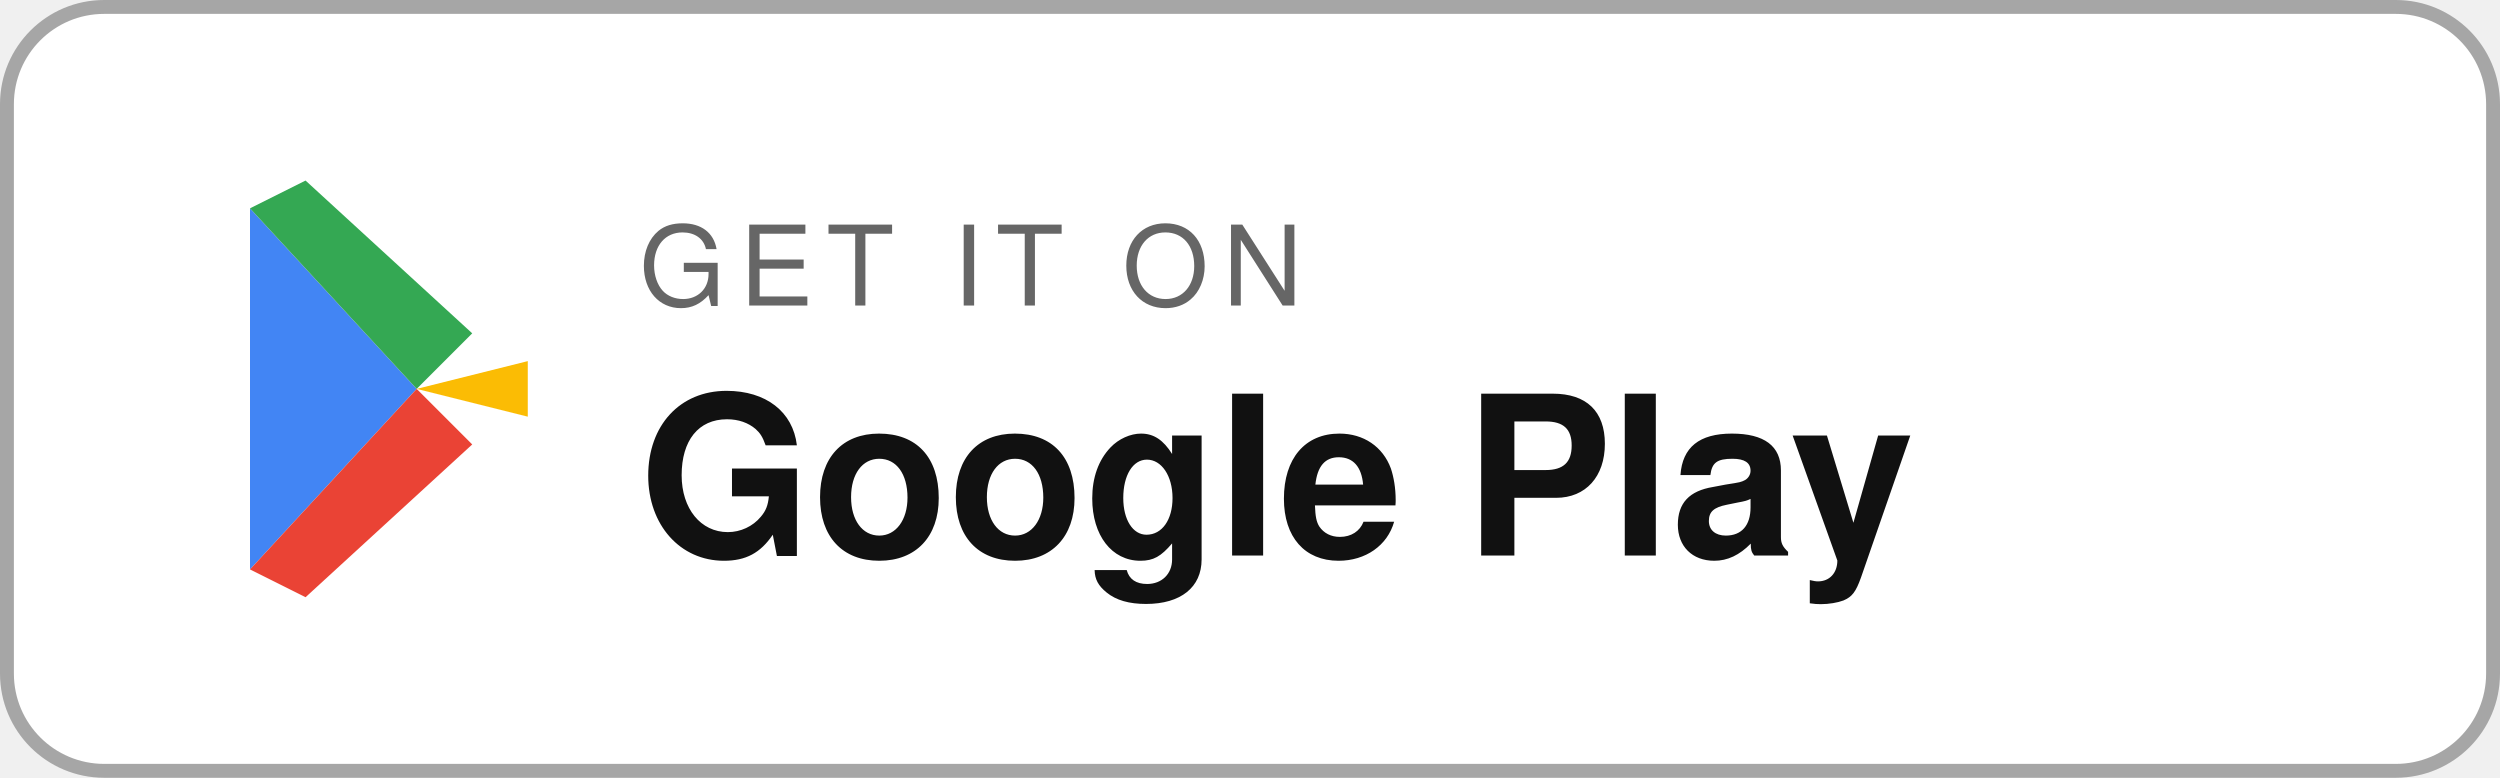
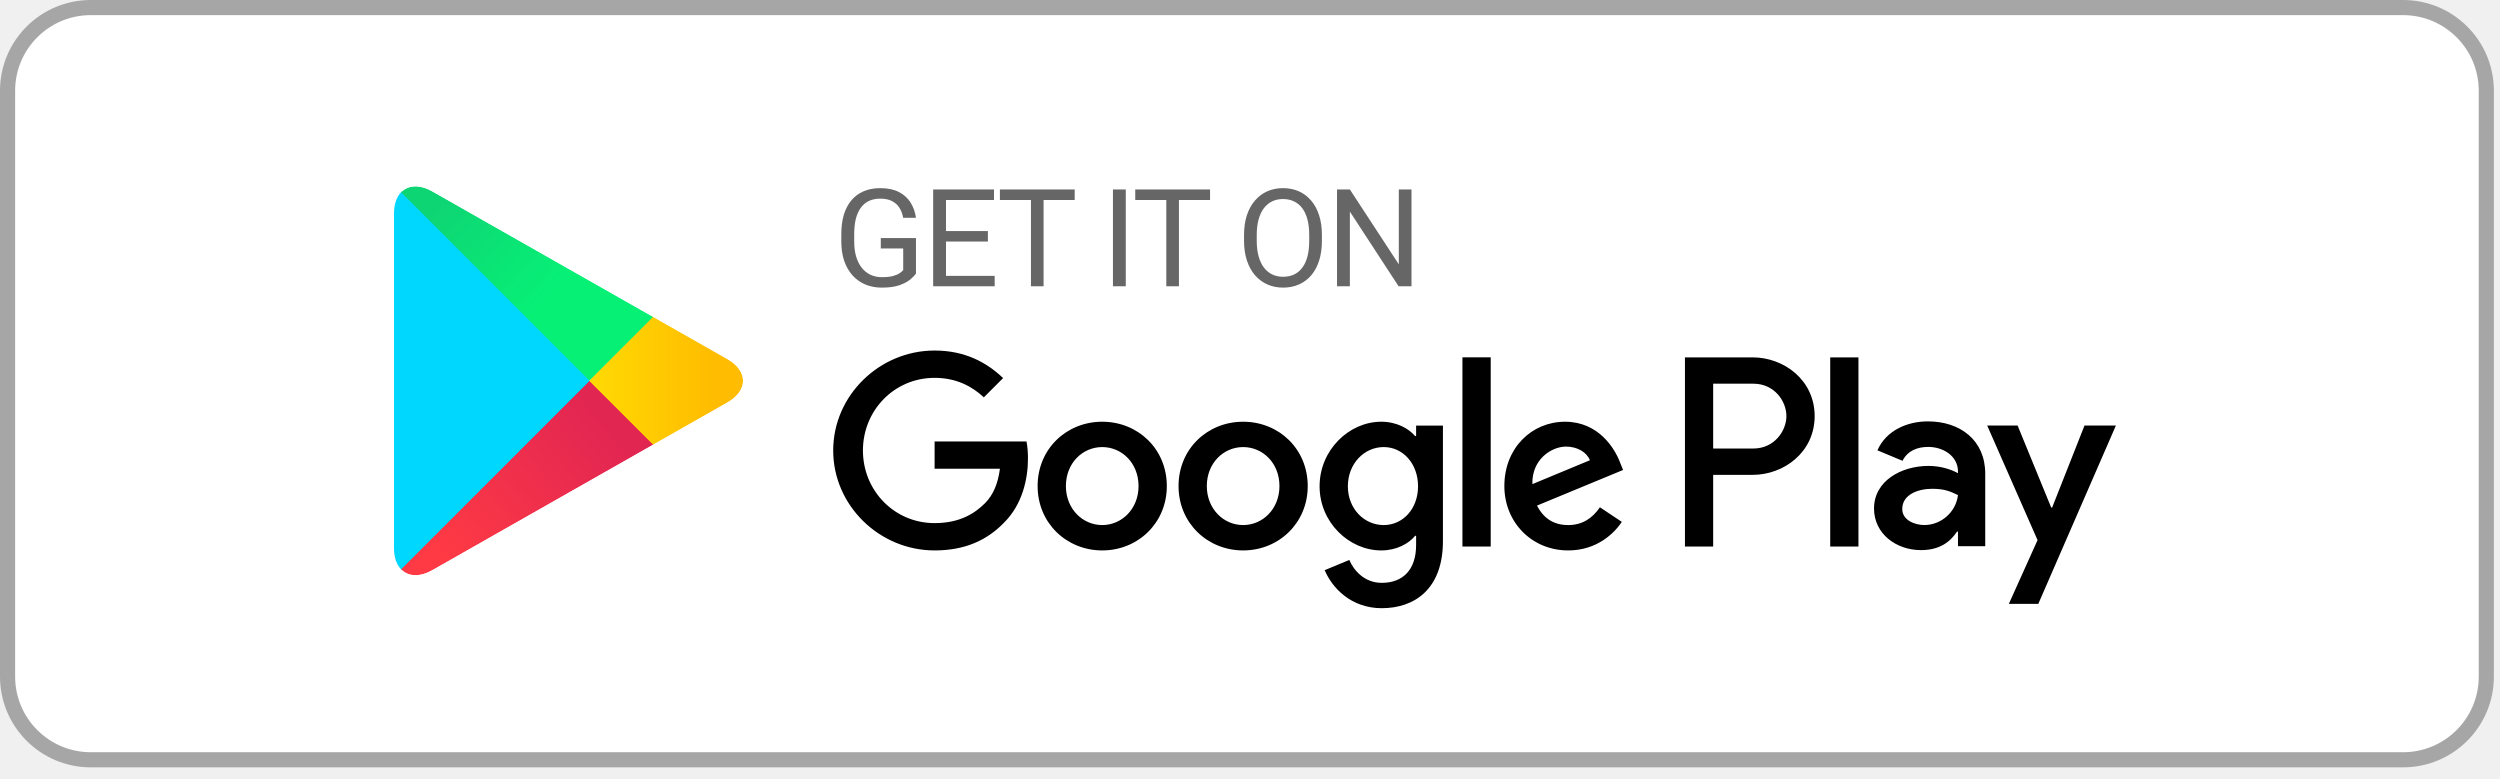
- <svg xmlns="http://www.w3.org/2000/svg" viewBox="0 0 180 56">
-   <rect x="0.5" y="0.5" width="179" height="55" rx="7" fill="#ffffff" stroke="#a6a6a6" />
-   <polygon points="18,15 18,41 30,28" fill="#4285F4" />
-   <polygon points="18,15 30,28 34,24 22,13" fill="#34A853" />
-   <polygon points="18,41 30,28 34,32 22,43" fill="#EA4335" />
-   <polygon points="30,28 38,26 38,30" fill="#FBBC04" />
-   <text x="46" y="22" font-family="Helvetica, Arial, sans-serif" font-size="8" letter-spacing="1" fill="#666">GET IT ON</text>
-   <text x="46" y="40" font-family="Helvetica, Arial, sans-serif" font-size="16" font-weight="600" fill="#111">Google Play</text>
+ <svg xmlns="http://www.w3.org/2000/svg" width="151" height="47" viewBox="0 0 151 47" fill="none">
+   <rect x="0.457" y="0.457" width="149.716" height="45.434" rx="5.026" fill="white" />
+   <rect x="0.457" y="0.457" width="149.716" height="45.434" rx="5.026" stroke="#A6A6A6" stroke-width="0.914" />
+   <path fill-rule="evenodd" clip-rule="evenodd" d="M24.219 11.619C23.953 11.901 23.797 12.337 23.797 12.902V33.098C23.797 33.663 23.953 34.099 24.219 34.381L24.287 34.447L35.6 23.133V22.866L24.287 11.553L24.219 11.619Z" fill="#00D7FE" />
+   <mask id="mask0_2172_68912" style="mask-type:alpha" maskUnits="userSpaceOnUse" x="35" y="19" width="10" height="8">
+     <path d="M39.37 26.906L35.6 23.133V22.867L39.372 19.095L43.925 21.681C45.201 22.407 45.201 23.593 43.925 24.318L39.457 26.857L39.37 26.906Z" fill="white" />
+   </mask>
+   <g mask="url(#mask0_2172_68912)">
+     <path fill-rule="evenodd" clip-rule="evenodd" d="M39.37 26.906L35.6 23.133V22.867L39.372 19.095L43.925 21.681C45.201 22.407 45.201 23.593 43.925 24.318L39.457 26.857L39.37 26.906Z" fill="url(#paint0_linear_2172_68912)" />
+   </g>
+   <mask id="mask1_2172_68912" style="mask-type:alpha" maskUnits="userSpaceOnUse" x="24" y="23" width="16" height="12">
+     <path d="M39.457 26.857L35.6 23L24.219 34.381C24.641 34.826 25.335 34.881 26.117 34.437L39.457 26.857Z" fill="white" />
+   </mask>
+   <g mask="url(#mask1_2172_68912)">
+     <path fill-rule="evenodd" clip-rule="evenodd" d="M39.457 26.857L35.6 23L24.219 34.381C24.641 34.826 25.335 34.881 26.117 34.437L39.457 26.857Z" fill="url(#paint1_linear_2172_68912)" />
+   </g>
+   <mask id="mask2_2172_68912" style="mask-type:alpha" maskUnits="userSpaceOnUse" x="24" y="11" width="16" height="12">
+     <path d="M39.457 19.143L26.117 11.563C25.335 11.119 24.641 11.174 24.219 11.619L35.6 23L39.457 19.143Z" fill="white" />
+   </mask>
+   <g mask="url(#mask2_2172_68912)">
+     <path fill-rule="evenodd" clip-rule="evenodd" d="M39.457 19.143L26.117 11.563C25.335 11.119 24.641 11.174 24.219 11.619L35.6 23L39.457 19.143Z" fill="url(#paint2_linear_2172_68912)" />
+   </g>
+   <path fill-rule="evenodd" clip-rule="evenodd" d="M110.545 33.01H112.25V21.585H110.545V33.01ZM125.905 25.701L123.95 30.654H123.892L121.863 25.701H120.026L123.068 32.623L121.334 36.474H123.113L127.801 25.701H125.905ZM116.234 31.712C115.675 31.712 114.896 31.433 114.896 30.743C114.896 29.861 115.867 29.523 116.704 29.523C117.454 29.523 117.806 29.684 118.262 29.904C118.129 30.963 117.218 31.712 116.234 31.712ZM116.44 25.451C115.205 25.451 113.926 25.995 113.397 27.2L114.911 27.832C115.234 27.2 115.836 26.994 116.469 26.994C117.351 26.994 118.247 27.523 118.262 28.464V28.581C117.953 28.405 117.292 28.141 116.484 28.141C114.852 28.141 113.191 29.037 113.191 30.712C113.191 32.241 114.529 33.227 116.027 33.227C117.174 33.227 117.806 32.712 118.203 32.109H118.262V32.991H119.908V28.611C119.908 26.582 118.394 25.451 116.44 25.451ZM105.901 27.091H103.475V23.175H105.901C107.175 23.175 107.899 24.231 107.899 25.133C107.899 26.019 107.175 27.091 105.901 27.091ZM105.857 21.585H101.771V33.01H103.475V28.682H105.857C107.747 28.682 109.605 27.313 109.605 25.133C109.605 22.953 107.747 21.585 105.857 21.585ZM83.575 31.714C82.397 31.714 81.411 30.728 81.411 29.373C81.411 28.005 82.397 27.003 83.575 27.003C84.739 27.003 85.65 28.005 85.65 29.373C85.65 30.728 84.739 31.714 83.575 31.714ZM85.533 26.34H85.474C85.091 25.884 84.356 25.472 83.428 25.472C81.484 25.472 79.703 27.179 79.703 29.373C79.703 31.552 81.484 33.246 83.428 33.246C84.356 33.246 85.091 32.834 85.474 32.362H85.533V32.921C85.533 34.409 84.739 35.204 83.457 35.204C82.412 35.204 81.764 34.453 81.499 33.82L80.012 34.438C80.439 35.469 81.573 36.735 83.457 36.735C85.46 36.735 87.153 35.557 87.153 32.686V25.707H85.533V26.34ZM88.331 33.01H90.039V21.584H88.331V33.01ZM92.556 29.241C92.512 27.739 93.719 26.974 94.588 26.974C95.266 26.974 95.84 27.312 96.031 27.798L92.556 29.241ZM97.856 27.945C97.533 27.077 96.546 25.472 94.529 25.472C92.527 25.472 90.863 27.047 90.863 29.359C90.863 31.538 92.512 33.246 94.72 33.246C96.502 33.246 97.533 32.156 97.96 31.523L96.635 30.639C96.193 31.287 95.589 31.714 94.72 31.714C93.852 31.714 93.233 31.317 92.836 30.537L98.033 28.387L97.856 27.945ZM56.45 26.665V28.313H60.395C60.277 29.241 59.968 29.918 59.498 30.39C58.923 30.964 58.024 31.596 56.45 31.596C54.021 31.596 52.121 29.639 52.121 27.209C52.121 24.779 54.021 22.822 56.45 22.822C57.76 22.822 58.717 23.337 59.424 24L60.587 22.836C59.6 21.894 58.29 21.172 56.45 21.172C53.122 21.172 50.325 23.882 50.325 27.209C50.325 30.537 53.122 33.246 56.45 33.246C58.245 33.246 59.6 32.657 60.66 31.552C61.749 30.463 62.089 28.932 62.089 27.695C62.089 27.312 62.059 26.959 62 26.665H56.45ZM66.575 31.714C65.397 31.714 64.38 30.743 64.38 29.359C64.38 27.96 65.397 27.003 66.575 27.003C67.752 27.003 68.768 27.96 68.768 29.359C68.768 30.743 67.752 31.714 66.575 31.714ZM66.575 25.472C64.424 25.472 62.672 27.106 62.672 29.359C62.672 31.596 64.424 33.246 66.575 33.246C68.724 33.246 70.476 31.596 70.476 29.359C70.476 27.106 68.724 25.472 66.575 25.472ZM75.086 31.714C73.908 31.714 72.892 30.743 72.892 29.359C72.892 27.96 73.908 27.003 75.086 27.003C76.264 27.003 77.279 27.96 77.279 29.359C77.279 30.743 76.264 31.714 75.086 31.714ZM75.086 25.472C72.936 25.472 71.184 27.106 71.184 29.359C71.184 31.596 72.936 33.246 75.086 33.246C77.235 33.246 78.987 31.596 78.987 29.359C78.987 27.106 77.235 25.472 75.086 25.472Z" fill="black" />
+   <path d="M55.325 14.38V16.52C55.253 16.628 55.138 16.748 54.98 16.882C54.822 17.013 54.603 17.128 54.325 17.227C54.049 17.324 53.693 17.372 53.257 17.372C52.901 17.372 52.572 17.31 52.273 17.187C51.975 17.061 51.717 16.879 51.498 16.641C51.281 16.4 51.112 16.108 50.992 15.765C50.874 15.42 50.815 15.029 50.815 14.593V14.139C50.815 13.703 50.866 13.313 50.967 12.97C51.072 12.627 51.224 12.337 51.425 12.099C51.626 11.858 51.872 11.676 52.164 11.553C52.456 11.427 52.791 11.364 53.168 11.364C53.615 11.364 53.989 11.441 54.289 11.597C54.591 11.749 54.827 11.961 54.996 12.231C55.167 12.502 55.277 12.81 55.325 13.155H54.55C54.515 12.943 54.445 12.751 54.341 12.577C54.239 12.403 54.093 12.263 53.903 12.159C53.713 12.052 53.468 11.998 53.168 11.998C52.898 11.998 52.663 12.048 52.465 12.147C52.267 12.246 52.104 12.388 51.975 12.573C51.847 12.757 51.751 12.981 51.686 13.243C51.625 13.506 51.594 13.802 51.594 14.131V14.593C51.594 14.93 51.633 15.231 51.71 15.496C51.791 15.761 51.904 15.988 52.052 16.175C52.199 16.36 52.374 16.5 52.578 16.597C52.784 16.693 53.012 16.741 53.261 16.741C53.536 16.741 53.76 16.719 53.931 16.673C54.103 16.625 54.236 16.569 54.333 16.504C54.429 16.438 54.503 16.375 54.554 16.316V15.006H53.2V14.38H55.325ZM60.078 16.661V17.292H56.982V16.661H60.078ZM57.138 11.444V17.292H56.363V11.444H57.138ZM59.669 13.958V14.589H56.982V13.958H59.669ZM60.038 11.444V12.079H56.982V11.444H60.038ZM63.032 11.444V17.292H62.269V11.444H63.032ZM64.912 11.444V12.079H60.394V11.444H64.912ZM67.997 11.444V17.292H67.222V11.444H67.997ZM71.208 11.444V17.292H70.445V11.444H71.208ZM73.088 11.444V12.079H68.569V11.444H73.088ZM79.843 14.183V14.553C79.843 14.992 79.788 15.385 79.678 15.733C79.569 16.081 79.411 16.377 79.205 16.621C78.998 16.864 78.751 17.051 78.462 17.179C78.175 17.308 77.854 17.372 77.498 17.372C77.152 17.372 76.835 17.308 76.546 17.179C76.259 17.051 76.01 16.864 75.799 16.621C75.59 16.377 75.428 16.081 75.313 15.733C75.198 15.385 75.14 14.992 75.14 14.553V14.183C75.14 13.744 75.197 13.352 75.309 13.006C75.424 12.658 75.586 12.362 75.795 12.119C76.004 11.873 76.251 11.685 76.538 11.556C76.827 11.428 77.144 11.364 77.49 11.364C77.846 11.364 78.167 11.428 78.454 11.556C78.743 11.685 78.99 11.873 79.197 12.119C79.405 12.362 79.565 12.658 79.674 13.006C79.787 13.352 79.843 13.744 79.843 14.183ZM79.076 14.553V14.175C79.076 13.827 79.04 13.519 78.968 13.251C78.898 12.984 78.795 12.759 78.658 12.577C78.522 12.395 78.355 12.257 78.156 12.163C77.961 12.069 77.739 12.022 77.49 12.022C77.249 12.022 77.031 12.069 76.835 12.163C76.642 12.257 76.476 12.395 76.337 12.577C76.201 12.759 76.095 12.984 76.02 13.251C75.945 13.519 75.907 13.827 75.907 14.175V14.553C75.907 14.903 75.945 15.214 76.02 15.484C76.095 15.752 76.202 15.978 76.341 16.163C76.483 16.345 76.65 16.483 76.843 16.577C77.038 16.67 77.257 16.717 77.498 16.717C77.749 16.717 77.973 16.67 78.168 16.577C78.364 16.483 78.528 16.345 78.662 16.163C78.799 15.978 78.902 15.752 78.972 15.484C79.041 15.214 79.076 14.903 79.076 14.553ZM85.255 11.444V17.292H84.476L81.532 12.781V17.292H80.757V11.444H81.532L84.488 15.966V11.444H85.255Z" fill="#666666" />
+   <defs>
+     <linearGradient id="paint0_linear_2172_68912" x1="43.095" y1="23" x2="35.6" y2="23" gradientUnits="userSpaceOnUse">
+       <stop stop-color="#FFBC00" />
+       <stop offset="1" stop-color="#FFDA03" />
+     </linearGradient>
+     <linearGradient id="paint1_linear_2172_68912" x1="37.361" y1="26.629" x2="27.579" y2="34.692" gradientUnits="userSpaceOnUse">
+       <stop stop-color="#E22652" />
+       <stop offset="1" stop-color="#FF3A44" />
+     </linearGradient>
+     <linearGradient id="paint2_linear_2172_68912" x1="25.943" y1="12.989" x2="32.464" y2="18.724" gradientUnits="userSpaceOnUse">
+       <stop stop-color="#0ED574" />
+       <stop offset="1" stop-color="#07F076" />
+     </linearGradient>
+   </defs>
</svg>
